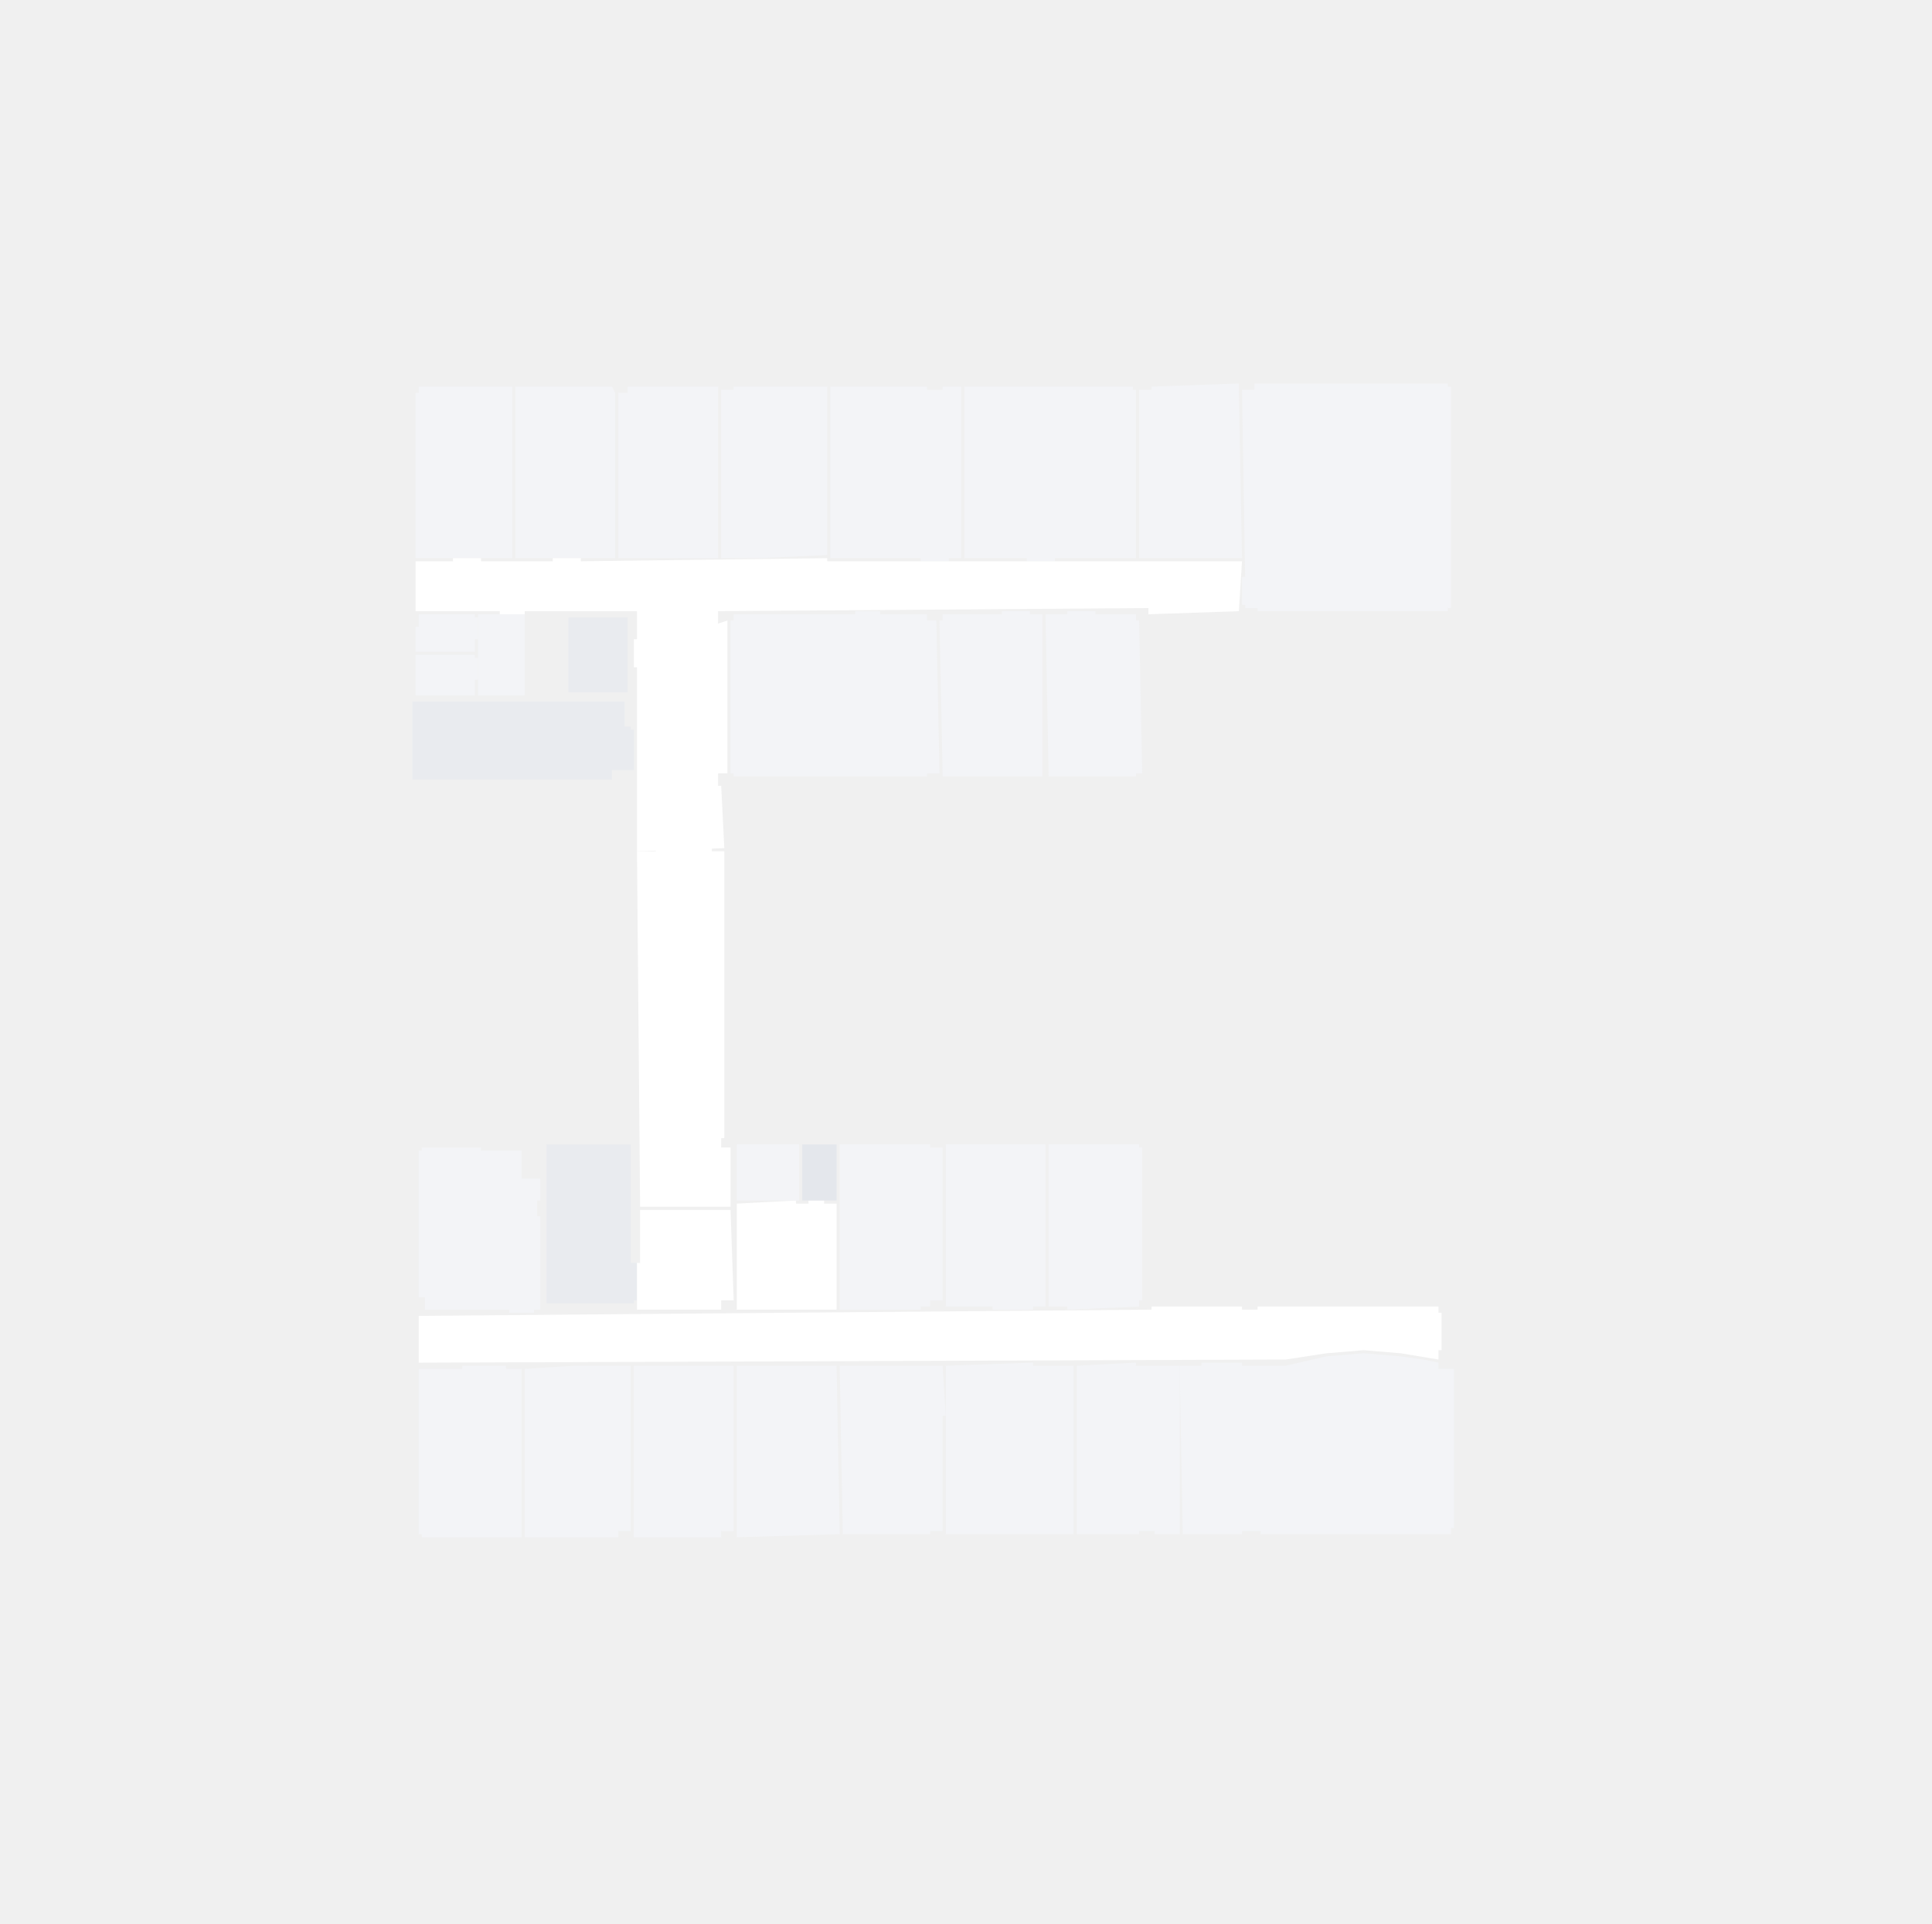
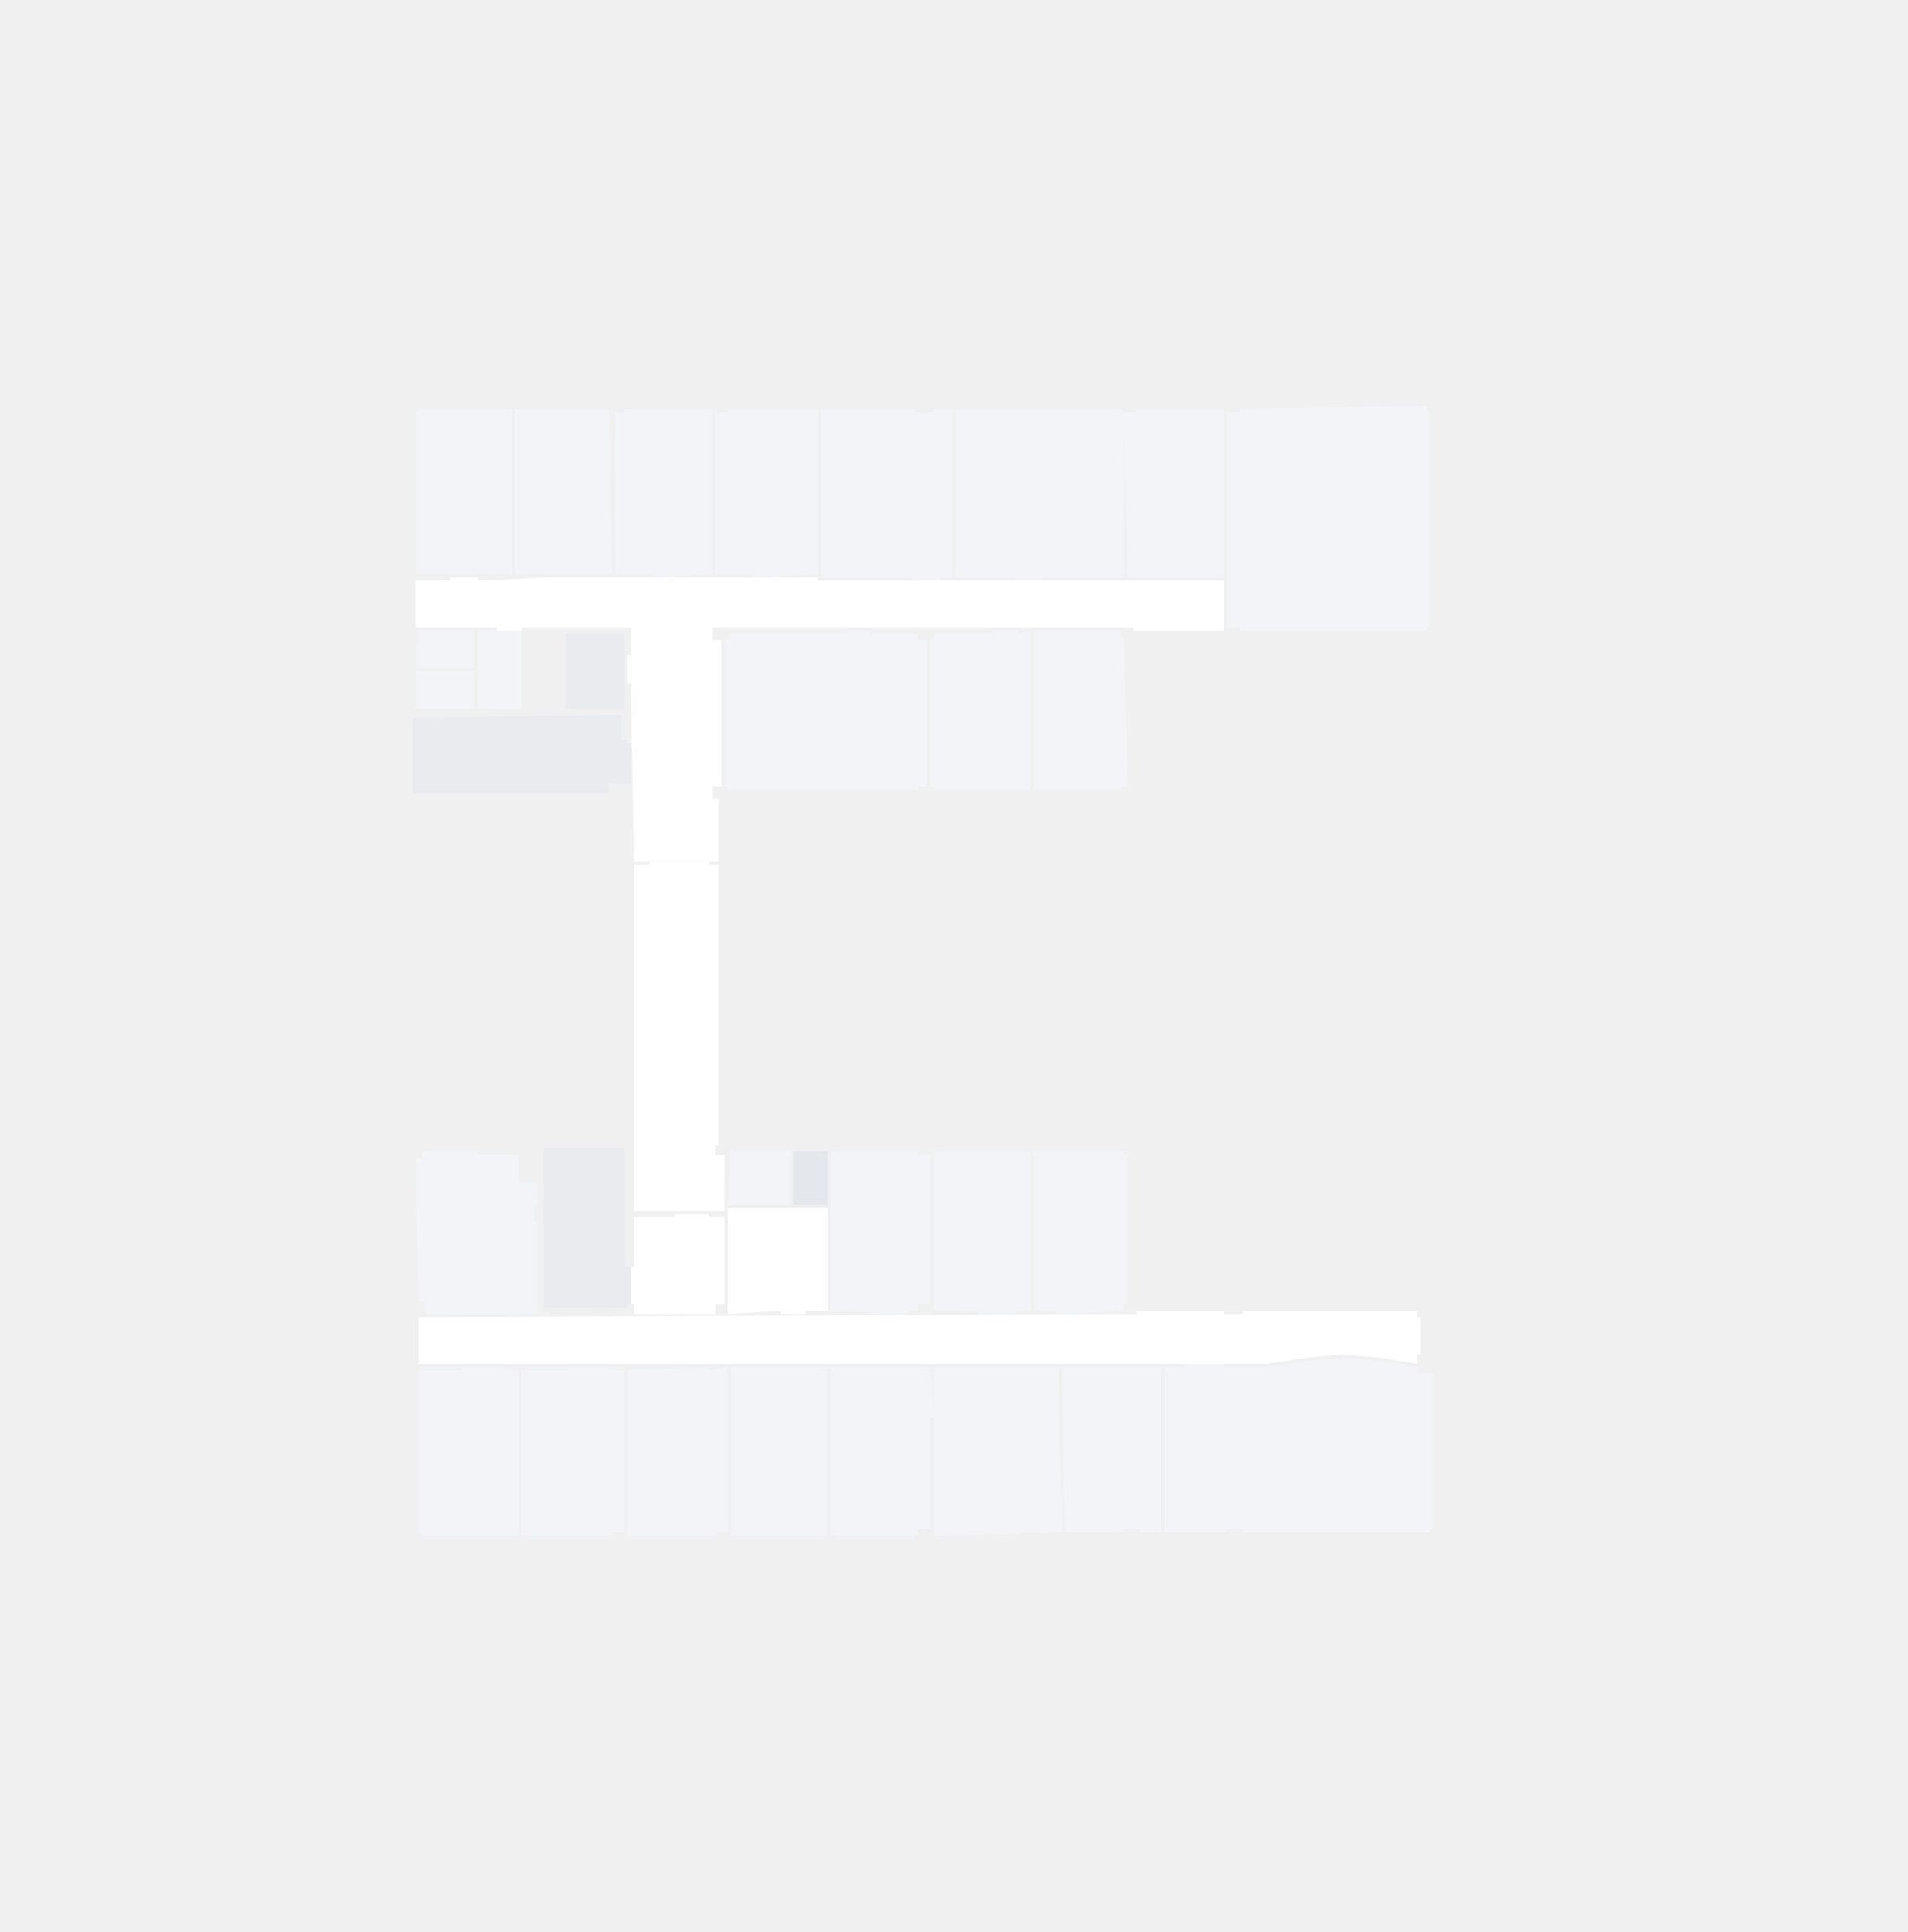
- <svg xmlns="http://www.w3.org/2000/svg" viewBox="62.2 18.2 61.9 61.7" width="619.4" height="616.9">
-   <path id="MIA0206001001" data-tipo="locale" d="M78.6 30.6L75.6 30.6L75.6 30.8L75.5 30.8L75.5 36.1L78.6 36.1Z" fill="#F3F4F7" fill-rule="evenodd" />
-   <path id="MIA0206001002" data-tipo="locale" d="M81.9 30.8L81.8 30.6L78.7 30.6L78.7 36.1L81.9 36.1Z" fill="#F3F4F7" fill-rule="evenodd" />
-   <path id="MIA0206001003" data-tipo="locale" d="M93 30.6L92.4 30.6L92.4 30.7L91.9 30.7L91.9 30.6L88.8 30.6L88.8 36.1L91.7 36.1L91.7 36.2L92.6 36.2L92.6 36.1L93 36.1Z" fill="#F3F4F7" fill-rule="evenodd" />
-   <path id="MIA0206001004" data-tipo="locale" d="M98.6 30.7L98.5 30.7L98.5 30.6L93.1 30.6L93.1 36.1L95.1 36.1L95.1 36.2L96 36.2L96 36.1L98.6 36.1Z" fill="#F3F4F7" fill-rule="evenodd" />
-   <path id="MIA0206001005" data-tipo="locale" d="M101.9 30.7L101.9 30.5L99.1 30.6L99.1 30.7L98.7 30.7L98.7 36.1L99.9 36.1L99.9 36.1L102 36.1Z" fill="#F3F4F7" fill-rule="evenodd" />
-   <path id="MIA0206001006a" data-tipo="locale" d="M92.2 38.1L91.9 38.1L91.9 37.9L90.4 37.9L90.4 37.8L89.6 37.8L89.6 37.9L85.7 37.9L85.7 38.1L85.6 38.1L85.6 43L85.7 43L85.7 43.1L91.9 43.1L91.9 43L92.3 43Z" fill="#F3F4F7" fill-rule="evenodd" />
-   <path id="MIA0206001006b" data-tipo="locale" d="M95.6 37.9L95.2 37.9L95.2 37.8L94.3 37.8L94.3 37.9L92.4 37.9L92.4 38.1L92.3 38.1L92.4 43L92.4 43L92.4 43.1L95.6 43.1Z" fill="#F3F4F7" fill-rule="evenodd" />
-   <path id="MIA0206001007" data-tipo="corridoio" d="M82.6 45.5L83.2 45.5L83.2 45.4L85 45.4L85 45.5L85.4 45.5L85.4 54.7L85.3 54.7L85.3 55L85.6 55L85.6 56.9L82.7 56.9Z" fill="#FFFFFF" fill-rule="evenodd" />
-   <path id="MIA0206001008" data-tipo="locale" d="M85.2 30.7L85.2 30.6L82.3 30.6L82.3 30.8L82 30.8L82 36.1L83.2 36.1L83.2 36.1L85.2 36.1Z" fill="#F3F4F7" fill-rule="evenodd" />
-   <path id="MIA0206001009" data-tipo="locale" d="M92.4 55L92 55L92 54.9L89.1 54.9L89.1 60.2L90.3 60.2L90.3 60.2L91.7 60.2L91.7 60.1L92 60.1L92 59.9L92.4 59.9Z" fill="#F3F4F7" fill-rule="evenodd" />
-   <path id="MIA0206001010" data-tipo="locale" d="M95.7 54.9L92.5 54.9L92.5 60.1L94 60.1L94 60.2L95.3 60.2L95.3 60.1L95.7 60.1Z" fill="#F3F4F7" fill-rule="evenodd" />
-   <path id="MIA0206001011" data-tipo="locale" d="M98.8 55L98.7 55L98.7 54.9L95.8 54.9L95.8 60.1L96.4 60.1L96.4 60.2L98.7 60.1L98.7 59.9L98.8 59.9Z" fill="#F3F4F7" fill-rule="evenodd" />
-   <path id="MIA0206001012" data-tipo="locale" d="M108.8 62.1L108.3 62.1L108.3 61.9L107.8 61.8L107.1 61.7L105.9 61.6L104.7 61.7L103.4 62L102 62L102 61.9L100.7 61.9L100.7 62L100 62L100.1 67.4L102 67.4L102 67.3L102.6 67.3L102.6 67.4L108.7 67.4L108.7 67.2L108.8 67.2Z" fill="#F3F4F7" fill-rule="evenodd" />
-   <path id="MIA0206001014" data-tipo="locale" d="M100 62L98.6 62L98.6 61.9L96.7 62L96.7 67.4L98.7 67.4L98.7 67.3L99.2 67.3L99.2 67.4L100 67.4Z" fill="#F3F4F7" fill-rule="evenodd" />
-   <path id="MIA0206001015" data-tipo="locale" d="M96.6 62L95.3 62L95.3 61.9L92.5 62L92.5 67.4L96.6 67.4Z" fill="#F3F4F7" fill-rule="evenodd" />
-   <path id="MIA0206001016" data-tipo="locale" d="M92.4 63.6L92.5 63.6L92.4 62L91.8 62L91.8 62L89.1 62L89.2 67.4L92 67.4L92 67.3L92.4 67.3Z" fill="#F3F4F7" fill-rule="evenodd" />
-   <path id="MIA0206001017" data-tipo="locale" d="M89 62L88.5 62L88.5 62L85.8 62L85.8 67.5L89.1 67.4Z" fill="#F3F4F7" fill-rule="evenodd" />
-   <path id="MIA0206001018" data-tipo="locale" d="M85.7 62L85.1 62L85.1 62L82.5 62L82.5 67.5L85.3 67.5L85.3 67.3L85.7 67.3Z" fill="#F3F4F7" fill-rule="evenodd" />
-   <path id="MIA0206001019a" data-tipo="locale" d="M75.6 62.1L77 62.1L77 62L78.4 62L78.4 62.1L78.9 62.1L78.9 67.5L75.7 67.5L75.7 67.4L75.6 67.4Z" fill="#F3F4F7" fill-rule="evenodd" />
-   <path id="MIA0206001019b" data-tipo="locale" d="M79 62.1L80.6 62L80.6 62L81.9 62L81.9 62L82.4 62L82.4 67.3L82 67.3L82 67.5L79 67.5Z" fill="#F3F4F7" fill-rule="evenodd" />
-   <path id="MIA0206001021" data-tipo="corridoio" d="M75.6 60.4L99.1 60.2L99.1 60.1L102 60.1L102 60.2L102.5 60.2L102.5 60.1L108.3 60.1L108.3 60.3L108.4 60.3L108.4 61.5L108.3 61.5L108.3 61.8L107.1 61.6L105.9 61.5L104.7 61.6L103.4 61.8L75.6 61.9Z" fill="#FFFFFF" fill-rule="evenodd" />
-   <path id="MIA0206001023" data-tipo="scale" d="M82.4 41.5L82.2 41.5L82.2 40.7L75.4 40.7L75.4 43.2L81.8 43.2L81.8 42.9L82.5 42.9L82.5 42.8L82.5 42.8L82.5 41.6L82.4 41.6Z" fill="#E9EBEF" fill-rule="evenodd" />
-   <path id="MIA0206001024" data-tipo="locale" d="M88.7 30.6L85.7 30.6L85.7 30.7L85.3 30.7L85.3 36.1L86.5 36.1L86.5 36.1L88.7 36Z" fill="#F3F4F7" fill-rule="evenodd" />
-   <path id="MIA0206001025a" data-tipo="locale" d="M79 37.9L77.5 37.9L77.5 40.5L79 40.5Z" fill="#F3F4F7" fill-rule="evenodd" />
-   <path id="MIA0206001025b" data-tipo="locale" d="M77.5 39.3L77.4 39.3L77.4 39.2L75.5 39.2L75.5 40.5L77.4 40.5L77.4 40L77.5 40Z" fill="#F3F4F7" fill-rule="evenodd" />
-   <path id="MIA0206001025c" data-tipo="locale" d="M77.5 38L77.4 38L77.4 37.9L75.6 37.9L75.6 38.3L75.5 38.3L75.5 39.1L77.4 39.1L77.4 38.7L77.5 38.7Z" fill="#F3F4F7" fill-rule="evenodd" />
-   <path id="MIA0206001026" data-tipo="corridoio" d="M85.4 45.4L82.6 45.5L82.6 39.6L82.5 39.6L82.5 38.7L82.6 38.7L82.6 37.8L79 37.8L79 37.9L78.2 37.9L78.2 37.8L75.5 37.8L75.5 36.2L76.7 36.2L76.7 36.1L77.6 36.1L77.6 36.2L79.9 36.2L79.9 36.1L80.8 36.1L80.8 36.2L88.7 36.1L88.7 36.2L102 36.2L101.9 37.8L99 37.9L99 37.7L85.2 37.8L85.2 38.2L85.5 38.1L85.5 43L85.2 43L85.2 43.4L85.3 43.4Z" fill="#FFFFFF" fill-rule="evenodd" />
-   <path id="MIA0206001027" data-tipo="locale" d="M108.7 30.6L108.6 30.6L108.6 30.5L102.4 30.5L102.4 30.7L102 30.7L102.1 36.7L102 36.7L102 37.6L102.1 37.6L102.1 37.7L102.5 37.7L102.5 37.8L108.6 37.8L108.6 37.7L108.7 37.7Z" fill="#F3F4F7" fill-rule="evenodd" />
-   <path id="MIA0206001028a" data-tipo="corridoio" d="M89 56.8L88.6 56.8L88.6 56.7L88.1 56.7L88.1 56.8L87.7 56.8L87.7 56.7L85.8 56.8L85.8 60.2L87.4 60.2L87.4 60.2L88.3 60.2L88.3 60.2L89 60.2Z" fill="#FFFFFF" fill-rule="evenodd" />
-   <path id="MIA0206001028b" data-tipo="locale" d="M87.8 54.9L85.8 54.9L85.8 56.7L87.8 56.7Z" fill="#F3F4F7" fill-rule="evenodd" />
-   <path id="MIA0206001028c" data-tipo="tecnico" d="M89 54.9L87.9 54.9L87.9 56.7L89 56.7Z" fill="#E4E7EC" fill-rule="evenodd" />
-   <path id="MIA0206001030" data-tipo="scale" d="M82.4 54.9L79.7 54.9L79.7 60L82.5 60L82.5 59.9L82.6 59.9L82.6 58.7L82.4 58.7Z" fill="#E9EBEF" fill-rule="evenodd" />
-   <path id="MIA0206001031" data-tipo="locale" d="M98.7 38.1L98.6 38.1L98.6 37.9L97.3 37.9L97.3 37.8L96.4 37.8L96.4 37.9L95.7 37.9L95.8 43.1L98.6 43.1L98.6 43L98.8 43Z" fill="#F3F4F7" fill-rule="evenodd" />
-   <path id="MIA0206001032" data-tipo="scale" d="M80.4 38L82.3 38L82.3 40.4L80.4 40.4Z" fill="#E9EBEF" fill-rule="evenodd" />
-   <path id="MIA0206001034" data-tipo="corridoio" d="M85.6 57L85.2 57L85.2 57L84 57L84 57L82.7 57L82.7 58.7L82.6 58.7L82.6 59.9L82.6 59.9L82.6 60.2L84 60.2L84 60.2L85.2 60.2L85.2 60.2L85.3 60.2L85.3 59.9L85.7 59.9Z" fill="#FFFFFF" fill-rule="evenodd" />
-   <path id="MIA0206001037" data-tipo="locale" d="M79.5 57.2L79.4 57.2L79.4 56.7L79.5 56.7L79.5 56L78.9 56L78.9 55.1L77.6 55.1L77.6 55L75.7 55L75.7 55.1L75.6 55.1L75.6 59.8L75.8 59.8L75.8 60.2L78.5 60.2L78.5 60.3L79.3 60.3L79.3 60.2L79.5 60.2Z" fill="#F3F4F7" fill-rule="evenodd" />
+ <svg xmlns="http://www.w3.org/2000/svg" viewBox="89.8 10.8 61.1 61.9" width="611.4" height="619.1">
+   <path id="MIA0206001001" data-tipo="locale" d="M106.2 23.9L103.2 23.9L103.2 24L103.1 24L103.1 29.2L106.2 29.2Z" fill="#F3F4F7" fill-rule="evenodd" />
+   <path id="MIA0206001002" data-tipo="locale" d="M109.3 24L109.3 23.9L106.3 23.9L106.3 29.2L109.4 29.2Z" fill="#F3F4F7" fill-rule="evenodd" />
+   <path id="MIA0206001003" data-tipo="locale" d="M120.3 23.9L119.7 23.9L119.7 24L119.1 24L119.1 23.9L116.1 23.9L116.1 29.3L119 29.3L119 29.4L119.9 29.4L119.9 29.3L120.3 29.3Z" fill="#F3F4F7" fill-rule="evenodd" />
+   <path id="MIA0206001004" data-tipo="locale" d="M125.8 24L125.7 24L125.7 23.9L120.4 23.9L120.4 29.3L122.3 29.3L122.3 29.4L123.2 29.4L123.2 29.3L125.8 29.3Z" fill="#F3F4F7" fill-rule="evenodd" />
+   <path id="MIA0206001005" data-tipo="locale" d="M129 24L129 23.9L126.2 23.9L126.2 24L125.8 24L125.9 29.3L127 29.3L127 29.3L129 29.3Z" fill="#F3F4F7" fill-rule="evenodd" />
+   <path id="MIA0206001006a" data-tipo="locale" d="M119.5 31.3L119.2 31.3L119.2 31.1L117.7 31.1L117.7 31L116.9 31L116.9 31.1L113.1 31.1L113.1 31.3L113 31.3L113 36L113.1 36L113.1 36.1L119.2 36.1L119.2 36L119.5 36Z" fill="#F3F4F7" fill-rule="evenodd" />
+   <path id="MIA0206001006b" data-tipo="locale" d="M122.8 31L122.4 31.1L122.4 31L121.6 31L121.6 31.1L119.7 31.1L119.7 31.3L119.6 31.3L119.6 36L119.7 36L119.7 36.1L122.8 36.1Z" fill="#F3F4F7" fill-rule="evenodd" />
+   <path id="MIA0206001007" data-tipo="corridoio" d="M110.1 38.5L110.6 38.5L110.6 38.4L112.5 38.4L112.5 38.5L112.8 38.5L112.8 47.5L112.7 47.5L112.7 47.8L113 47.8L113 49.6L110.1 49.6Z" fill="#FFFFFF" fill-rule="evenodd" />
+   <path id="MIA0206001008" data-tipo="locale" d="M112.6 24L112.6 23.9L109.8 23.9L109.8 24L109.5 24L109.5 29.2L110.7 29.2L110.7 29.3L112.6 29.2Z" fill="#F3F4F7" fill-rule="evenodd" />
+   <path id="MIA0206001009" data-tipo="locale" d="M119.6 47.8L119.2 47.8L119.2 47.7L116.4 47.7L116.4 52.8L117.6 52.8L117.6 52.9L118.9 52.9L118.9 52.8L119.2 52.8L119.2 52.6L119.6 52.6Z" fill="#F3F4F7" fill-rule="evenodd" />
+   <path id="MIA0206001010" data-tipo="locale" d="M122.8 47.7L119.7 47.7L119.7 52.8L121.1 52.8L121.1 52.9L122.4 52.9L122.4 52.8L122.8 52.8Z" fill="#F3F4F7" fill-rule="evenodd" />
+   <path id="MIA0206001011" data-tipo="locale" d="M125.9 47.8L125.8 47.8L125.8 47.7L122.9 47.7L122.9 52.8L123.6 52.8L123.6 52.9L125.8 52.8L125.8 52.6L125.9 52.6Z" fill="#F3F4F7" fill-rule="evenodd" />
+   <path id="MIA0206001012" data-tipo="locale" d="M135.7 54.8L135.2 54.8L135.2 54.6L134.7 54.5L134 54.4L132.8 54.3L131.7 54.4L130.4 54.6L129 54.6L129 54.5L127.7 54.5L127.7 54.6L127.1 54.6L127.1 59.9L129.1 59.9L129.1 59.8L129.6 59.8L129.6 59.9L135.6 59.9L135.6 59.8L135.7 59.8Z" fill="#F3F4F7" fill-rule="evenodd" />
+   <path id="MIA0206001014" data-tipo="locale" d="M127 54.6L125.7 54.6L125.7 54.6L123.8 54.6L123.9 59.9L125.8 59.9L125.8 59.8L126.3 59.8L126.3 59.9L127 59.9Z" fill="#F3F4F7" fill-rule="evenodd" />
+   <path id="MIA0206001015" data-tipo="locale" d="M123.7 54.6L122.5 54.6L122.5 54.6L119.7 54.6L119.7 60L123.8 59.9Z" fill="#F3F4F7" fill-rule="evenodd" />
+   <path id="MIA0206001016" data-tipo="locale" d="M119.6 56.2L119.7 56.2L119.6 54.6L119 54.6L119 54.6L116.4 54.6L116.4 60L119.2 60L119.2 59.8L119.6 59.8Z" fill="#F3F4F7" fill-rule="evenodd" />
+   <path id="MIA0206001017" data-tipo="locale" d="M116.3 54.6L115.8 54.6L115.8 54.6L113.2 54.6L113.2 60L116.3 60Z" fill="#F3F4F7" fill-rule="evenodd" />
+   <path id="MIA0206001018" data-tipo="locale" d="M113.1 54.6L112.5 54.7L112.5 54.6L109.9 54.7L109.9 60L112.7 60L112.7 59.9L113.1 59.9Z" fill="#F3F4F7" fill-rule="evenodd" />
+   <path id="MIA0206001019a" data-tipo="locale" d="M103.2 54.7L104.6 54.7L104.6 54.6L105.9 54.6L105.9 54.7L106.4 54.7L106.4 60L103.3 60L103.3 59.9L103.2 59.9Z" fill="#F3F4F7" fill-rule="evenodd" />
+   <path id="MIA0206001019b" data-tipo="locale" d="M106.5 54.7L108 54.7L108 54.6L109.3 54.6L109.3 54.7L109.8 54.7L109.8 59.9L109.4 59.9L109.4 60L106.5 60Z" fill="#F3F4F7" fill-rule="evenodd" />
+   <path id="MIA0206001021" data-tipo="corridoio" d="M103.2 53L126.2 52.9L126.2 52.8L129 52.8L129 52.9L129.6 52.9L129.6 52.8L135.2 52.8L135.2 53L135.3 53L135.3 54.2L135.2 54.2L135.2 54.5L134 54.3L132.8 54.2L131.7 54.3L130.4 54.5L103.2 54.5Z" fill="#FFFFFF" fill-rule="evenodd" />
+   <path id="MIA0206001023" data-tipo="scale" d="M109.9 34.5L109.7 34.5L109.7 33.7L103 33.8L103 36.2L109.3 36.2L109.3 35.9L110 35.9L110 35.8L110 35.8L110 34.6L109.9 34.6Z" fill="#E9EBEF" fill-rule="evenodd" />
+   <path id="MIA0206001024" data-tipo="locale" d="M116 23.9L113.1 23.9L113.1 24L112.7 24L112.7 29.2L113.9 29.2L113.9 29.3L116 29.2Z" fill="#F3F4F7" fill-rule="evenodd" />
+   <path id="MIA0206001025a" data-tipo="locale" d="M106.5 31L105.1 31L105.1 33.5L106.5 33.5Z" fill="#F3F4F7" fill-rule="evenodd" />
+   <path id="MIA0206001025b" data-tipo="locale" d="M105 32.4L105 32.4L105 32.3L103.1 32.3L103.1 33.5L105 33.5L105 33.1L105 33.1Z" fill="#F3F4F7" fill-rule="evenodd" />
+   <path id="MIA0206001025c" data-tipo="locale" d="M105 31.1L105 31.1L105 31L103.2 31L103.2 31.4L103.1 31.4L103.1 32.2L105 32.2L105 31.8L105 31.8Z" fill="#F3F4F7" fill-rule="evenodd" />
+   <path id="MIA0206001026" data-tipo="corridoio" d="M112.8 38.4L110.1 38.4L110 32.7L109.9 32.7L109.9 31.8L110 31.8L110 30.9L106.5 30.9L106.5 31L105.7 31L105.7 30.9L103.1 30.9L103.1 29.4L104.2 29.4L104.2 29.3L105.1 29.3L105.1 29.4L107.4 29.3L107.4 29.3L108.3 29.3L108.3 29.3L116 29.3L116 29.4L129 29.4L129 31L126.1 31L126.1 30.9L112.6 30.9L112.6 31.3L112.9 31.3L112.9 36L112.6 36L112.6 36.4L112.8 36.4Z" fill="#FFFFFF" fill-rule="evenodd" />
+   <path id="MIA0206001027" data-tipo="locale" d="M135.6 24L135.5 24L135.5 23.8L129.5 23.9L129.5 24L129.1 24L129.1 29.9L129.1 29.9L129.1 30.8L129.1 30.8L129.1 30.9L129.5 30.9L129.5 31L135.5 31L135.5 30.9L135.6 30.9Z" fill="#F3F4F7" fill-rule="evenodd" />
+   <path id="MIA0206001028a" data-tipo="corridoio" d="M116.3 49.5L116 49.5L116 49.5L115.4 49.5L115.4 49.5L115.1 49.5L115.1 49.5L113.1 49.5L113.1 52.9L114.8 52.8L114.8 52.9L115.6 52.9L115.6 52.8L116.3 52.8Z" fill="#FFFFFF" fill-rule="evenodd" />
+   <path id="MIA0206001028b" data-tipo="locale" d="M115.1 47.7L113.2 47.7L113.1 49.4L115.1 49.4Z" fill="#F3F4F7" fill-rule="evenodd" />
+   <path id="MIA0206001028c" data-tipo="tecnico" d="M116.3 47.7L115.2 47.7L115.2 49.4L116.3 49.4Z" fill="#E4E7EC" fill-rule="evenodd" />
+   <path id="MIA0206001030" data-tipo="scale" d="M109.8 47.6L107.2 47.6L107.2 52.7L109.9 52.7L109.9 52.6L110 52.6L110 51.4L109.8 51.4Z" fill="#E9EBEF" fill-rule="evenodd" />
+   <path id="MIA0206001031" data-tipo="locale" d="M125.8 31.2L125.7 31.2L125.7 31L124.5 31L124.5 31L123.6 31L123.6 31L122.9 31L122.9 36.1L125.7 36.1L125.7 36L125.9 36Z" fill="#F3F4F7" fill-rule="evenodd" />
+   <path id="MIA0206001032" data-tipo="scale" d="M107.9 31.1L109.8 31.1L109.8 33.5L107.9 33.5Z" fill="#E9EBEF" fill-rule="evenodd" />
+   <path id="MIA0206001034" data-tipo="corridoio" d="M113 49.8L112.5 49.8L112.5 49.7L111.4 49.7L111.4 49.8L110.1 49.8L110.1 51.4L110 51.4L110 52.6L110.1 52.6L110.1 52.9L111.4 52.9L111.4 52.9L112.6 52.9L112.6 52.9L112.7 52.9L112.7 52.6L113 52.6Z" fill="#FFFFFF" fill-rule="evenodd" />
+   <path id="MIA0206001037" data-tipo="locale" d="M107 49.9L106.9 49.9L106.9 49.4L107 49.4L107 48.7L106.4 48.7L106.4 47.8L105.1 47.8L105.1 47.7L103.3 47.7L103.3 47.9L103.1 47.9L103.2 52.5L103.4 52.5L103.4 52.9L106 52.9L106 52.9L106.8 52.9L106.8 52.9L107 52.9Z" fill="#F3F4F7" fill-rule="evenodd" />
</svg>
